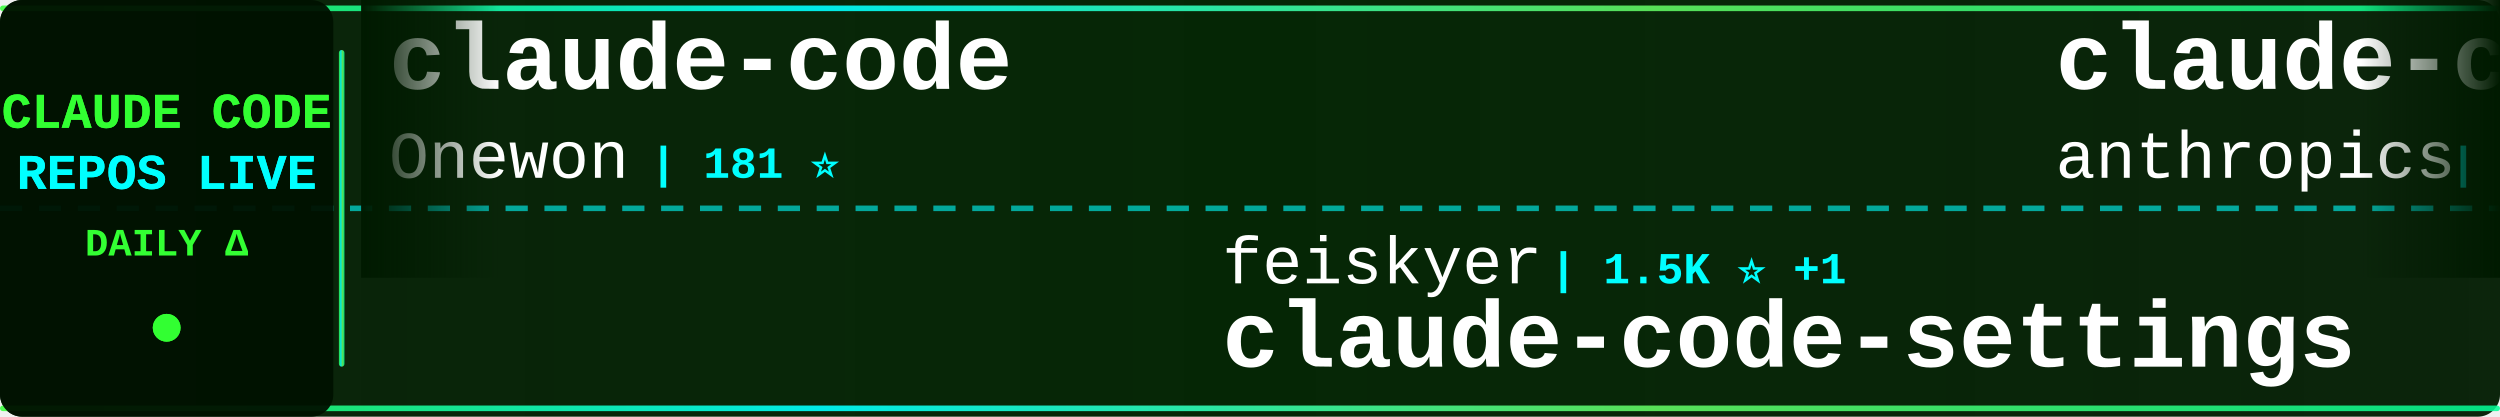
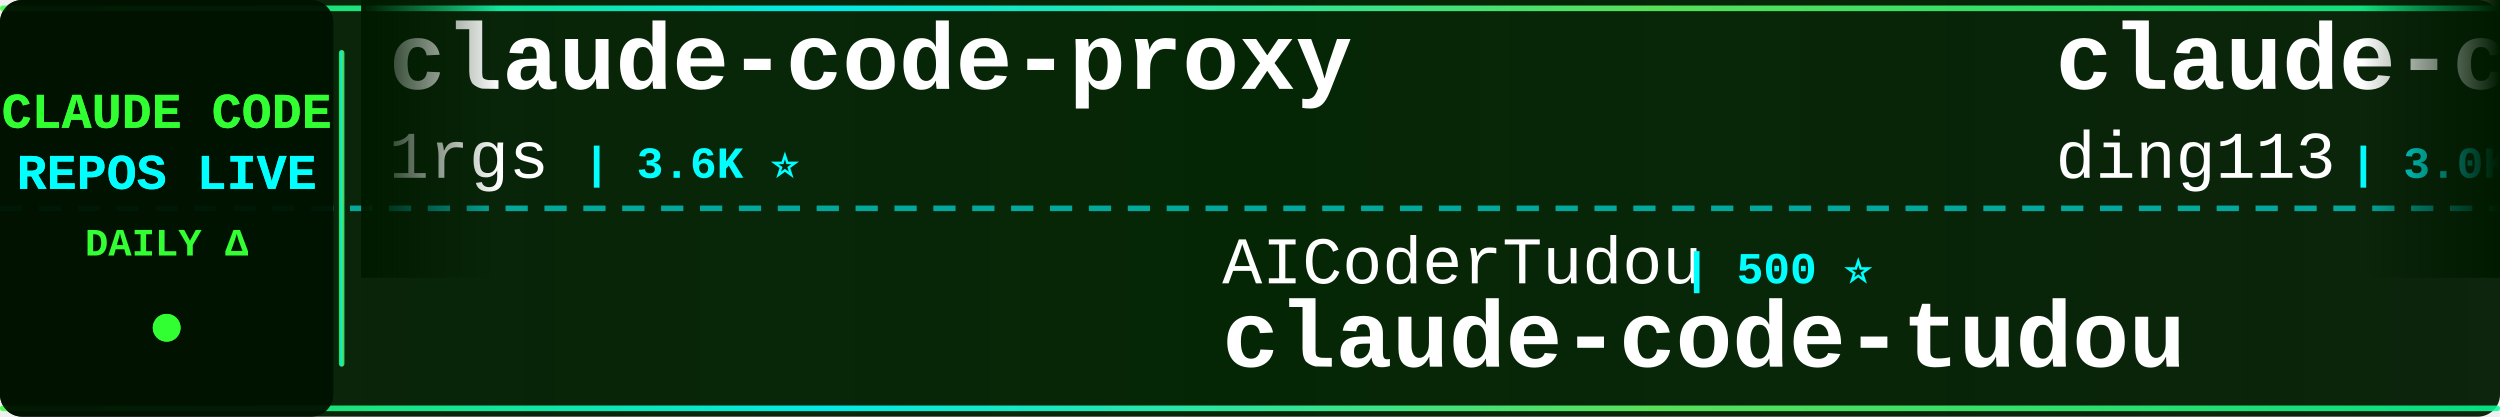
<svg xmlns="http://www.w3.org/2000/svg" width="900" height="150">
  <defs>
    <linearGradient id="tickerBg" x1="0%" y1="0%" x2="100%" y2="0%">
      <stop offset="0%" style="stop-color:#001a00;stop-opacity:0.95" />
      <stop offset="50%" style="stop-color:#002200;stop-opacity:0.98" />
      <stop offset="100%" style="stop-color:#001a00;stop-opacity:0.95" />
    </linearGradient>
    <linearGradient id="borderGrad" x1="0%" y1="0%" x2="100%" y2="0%">
      <stop offset="0%" style="stop-color:#33ff33;stop-opacity:0.85">
        <animate attributeName="stop-opacity" values="0.85;1;0.85" dur="2s" repeatCount="indefinite" />
      </stop>
      <stop offset="33%" style="stop-color:#00ffff;stop-opacity:0.9">
        <animate attributeName="stop-opacity" values="0.9;1;0.9" dur="2.2s" repeatCount="indefinite" />
      </stop>
      <stop offset="66%" style="stop-color:#66ff66;stop-opacity:0.85">
        <animate attributeName="stop-opacity" values="0.85;1;0.85" dur="1.8s" repeatCount="indefinite" />
      </stop>
      <stop offset="100%" style="stop-color:#00ff99;stop-opacity:0.85">
        <animate attributeName="stop-opacity" values="0.85;1;0.85" dur="2s" repeatCount="indefinite" />
      </stop>
    </linearGradient>
    <filter id="textGlow">
      <feGaussianBlur stdDeviation="0.1" result="coloredBlur" />
      <feMerge>
        <feMergeNode in="coloredBlur" />
        <feMergeNode in="SourceGraphic" />
      </feMerge>
    </filter>
    <filter id="metricGlow">
      <feGaussianBlur stdDeviation="0.2" result="coloredBlur" />
      <feMerge>
        <feMergeNode in="coloredBlur" />
        <feMergeNode in="SourceGraphic" />
      </feMerge>
    </filter>
    <linearGradient id="leftFade" x1="0%" y1="0%" x2="100%" y2="0%">
      <stop offset="0%" style="stop-color:#001a00;stop-opacity:1" />
      <stop offset="100%" style="stop-color:#001a00;stop-opacity:0" />
    </linearGradient>
    <linearGradient id="rightFade" x1="0%" y1="0%" x2="100%" y2="0%">
      <stop offset="0%" style="stop-color:#001a00;stop-opacity:0" />
      <stop offset="100%" style="stop-color:#001a00;stop-opacity:1" />
    </linearGradient>
  </defs>
  <rect width="900" height="150" fill="url(#tickerBg)" rx="8" />
  <rect x="0" y="2" width="900" height="2" fill="url(#borderGrad)" rx="1" />
  <rect x="0" y="146" width="900" height="2" fill="url(#borderGrad)" rx="1" />
  <line x1="0" y1="75" x2="900" y2="75" stroke="#00ffff" stroke-width="2" stroke-dasharray="8 6" opacity="0.6" />
  <rect x="0" y="0" width="120" height="150" fill="#001100" opacity="0.95" rx="8" />
  <text x="60" y="46" font-family="'Courier New', monospace" font-size="18" font-weight="bold" fill="#33ff33" text-anchor="middle" filter="url(#textGlow)">
    CLAUDE CODE
  </text>
  <text x="60" y="68" font-family="'Courier New', monospace" font-size="18" font-weight="bold" fill="#00ffff" text-anchor="middle" filter="url(#textGlow)">
    REPOS LIVE
  </text>
  <text x="60" y="92" font-family="'Courier New', monospace" font-size="14" font-weight="bold" fill="#33ff33" text-anchor="middle">
    DAILY Δ
  </text>
  <circle cx="60" cy="118" r="5" fill="#33ff33" filter="url(#metricGlow)">
    <animate attributeName="r" values="4;6;4" dur="1.5s" repeatCount="indefinite" />
    <animate attributeName="opacity" values="0.6;1;0.6" dur="1.5s" repeatCount="indefinite" />
  </circle>
  <rect x="122" y="18" width="2" height="114" fill="url(#borderGrad)" rx="1" />
  <clipPath id="tickerClip">
    <rect x="130" y="0" width="770" height="150" />
  </clipPath>
  <g clip-path="url(#tickerClip)">
    <g id="tickerItems">
      <animateTransform attributeName="transform" attributeType="XML" type="translate" from="0 0" to="-3000 0" dur="54s" repeatCount="indefinite" />
      <g transform="translate(0, 0)">
-         <text x="140" y="32" font-family="'Courier New', monospace" font-size="34" font-weight="bold" fill="#ffffff">claude-code</text>
-         <text x="140" y="64" font-family="'Courier New', monospace" font-size="24" font-weight="normal" fill="#ffffff" opacity="1.0">Onewon</text>
-         <text x="234" y="64" font-family="'Courier New', monospace" font-size="16" font-weight="bold" fill="#00ffff"> | 181 ⭐</text>
+         <text x="140" y="32" font-family="'Courier New', monospace" font-size="34" font-weight="bold" fill="#ffffff">claude-code-proxy</text>
+         <text x="140" y="64" font-family="'Courier New', monospace" font-size="24" font-weight="normal" fill="#ffffff" opacity="1.0">1rgs</text>
+         <text x="210" y="64" font-family="'Courier New', monospace" font-size="16" font-weight="bold" fill="#00ffff"> | 3.6K ⭐</text>
      </g>
      <g transform="translate(300, 0)">
-         <text x="140" y="102" font-family="'Courier New', monospace" font-size="24" font-weight="normal" fill="#ffffff" opacity="1.0">feiskyer</text>
-         <text x="258" y="102" font-family="'Courier New', monospace" font-size="16" font-weight="bold" fill="#00ffff"> | 1.5K ⭐ +1</text>
-         <text x="140" y="132" font-family="'Courier New', monospace" font-size="34" font-weight="bold" fill="#ffffff">claude-code-settings</text>
+         <text x="140" y="102" font-family="'Courier New', monospace" font-size="24" font-weight="normal" fill="#ffffff" opacity="1.0">AICoderTudou</text>
+         <text x="306" y="102" font-family="'Courier New', monospace" font-size="16" font-weight="bold" fill="#00ffff"> | 500 ⭐</text>
+         <text x="140" y="132" font-family="'Courier New', monospace" font-size="34" font-weight="bold" fill="#ffffff">claude-code-tudou</text>
      </g>
      <g transform="translate(600, 0)">
-         <text x="140" y="32" font-family="'Courier New', monospace" font-size="34" font-weight="bold" fill="#ffffff">claude-code-action</text>
-         <text x="140" y="64" font-family="'Courier New', monospace" font-size="24" font-weight="normal" fill="#ffffff" opacity="1.0">anthropics</text>
-         <text x="282" y="64" font-family="'Courier New', monospace" font-size="16" font-weight="bold" fill="#00ffff"> | 7.8K ⭐ +13</text>
+         <text x="140" y="32" font-family="'Courier New', monospace" font-size="34" font-weight="bold" fill="#ffffff">claude-code-hub</text>
+         <text x="140" y="64" font-family="'Courier New', monospace" font-size="24" font-weight="normal" fill="#ffffff" opacity="1.0">ding113</text>
+         <text x="246" y="64" font-family="'Courier New', monospace" font-size="16" font-weight="bold" fill="#00ffff"> | 3.0K ⭐ +9</text>
      </g>
      <g transform="translate(900, 0)">
+         <text x="140" y="102" font-family="'Courier New', monospace" font-size="24" font-weight="normal" fill="#ffffff" opacity="1.0">777genius</text>
+         <text x="270" y="102" font-family="'Courier New', monospace" font-size="16" font-weight="bold" fill="#00ffff"> | 913 ⭐</text>
+         <text x="140" y="132" font-family="'Courier New', monospace" font-size="34" font-weight="bold" fill="#ffffff">claude-code-source-code</text>
+       </g>
+       <g transform="translate(1200, 0)">
+         <text x="140" y="32" font-family="'Courier New', monospace" font-size="34" font-weight="bold" fill="#ffffff">Auto-claude-code-researc...</text>
+         <text x="140" y="64" font-family="'Courier New', monospace" font-size="24" font-weight="normal" fill="#ffffff" opacity="1.0">wanshuiyin</text>
+         <text x="282" y="64" font-family="'Courier New', monospace" font-size="16" font-weight="bold" fill="#00ffff"> | 11.3K ⭐ +78</text>
+       </g>
+       <g transform="translate(1500, 0)">
+         <text x="140" y="102" font-family="'Courier New', monospace" font-size="24" font-weight="normal" fill="#ffffff" opacity="1.0">frankbria</text>
+         <text x="270" y="102" font-family="'Courier New', monospace" font-size="16" font-weight="bold" fill="#00ffff"> | 9.2K ⭐ +7</text>
+         <text x="140" y="132" font-family="'Courier New', monospace" font-size="34" font-weight="bold" fill="#ffffff">ralph-claude-code</text>
+       </g>
+       <g transform="translate(1800, 0)">
+         <text x="140" y="32" font-family="'Courier New', monospace" font-size="34" font-weight="bold" fill="#ffffff">claude-code-from-source</text>
+         <text x="140" y="64" font-family="'Courier New', monospace" font-size="24" font-weight="normal" fill="#ffffff" opacity="1.0">alejandrobalderas</text>
+         <text x="366" y="64" font-family="'Courier New', monospace" font-size="16" font-weight="bold" fill="#00ffff"> | 2.2K ⭐ +12</text>
+       </g>
+       <g transform="translate(2100, 0)">
        <text x="140" y="102" font-family="'Courier New', monospace" font-size="24" font-weight="normal" fill="#ffffff" opacity="1.0">catlog22</text>
        <text x="258" y="102" font-family="'Courier New', monospace" font-size="16" font-weight="bold" fill="#00ffff"> | 2.1K ⭐ +4</text>
        <text x="140" y="132" font-family="'Courier New', monospace" font-size="34" font-weight="bold" fill="#ffffff">Claude-Code-Workflow</text>
      </g>
-       <g transform="translate(1200, 0)">
-         <text x="140" y="32" font-family="'Courier New', monospace" font-size="34" font-weight="bold" fill="#ffffff">claude-code-pm-course</text>
-         <text x="140" y="64" font-family="'Courier New', monospace" font-size="24" font-weight="normal" fill="#ffffff" opacity="1.0">carlvellotti</text>
-         <text x="306" y="64" font-family="'Courier New', monospace" font-size="16" font-weight="bold" fill="#00ffff"> | 2.1K ⭐ +4</text>
-       </g>
-       <g transform="translate(1500, 0)">
-         <text x="140" y="102" font-family="'Courier New', monospace" font-size="24" font-weight="normal" fill="#ffffff" opacity="1.0">edmund-io</text>
-         <text x="270" y="102" font-family="'Courier New', monospace" font-size="16" font-weight="bold" fill="#00ffff"> | 1.4K ⭐ +1</text>
-         <text x="140" y="132" font-family="'Courier New', monospace" font-size="34" font-weight="bold" fill="#ffffff">edmunds-claude-code</text>
-       </g>
-       <g transform="translate(1800, 0)">
-         <text x="140" y="32" font-family="'Courier New', monospace" font-size="34" font-weight="bold" fill="#ffffff">learn-claude-code</text>
-         <text x="140" y="64" font-family="'Courier New', monospace" font-size="24" font-weight="normal" fill="#ffffff" opacity="1.0">shareAI-lab</text>
-         <text x="294" y="64" font-family="'Courier New', monospace" font-size="16" font-weight="bold" fill="#00ffff"> | 64.4K ⭐ +220</text>
-       </g>
-       <g transform="translate(2100, 0)">
-         <text x="140" y="102" font-family="'Courier New', monospace" font-size="24" font-weight="normal" fill="#ffffff" opacity="1.0">centminmod</text>
-         <text x="282" y="102" font-family="'Courier New', monospace" font-size="16" font-weight="bold" fill="#00ffff"> | 2.4K ⭐ +2</text>
-         <text x="140" y="132" font-family="'Courier New', monospace" font-size="34" font-weight="bold" fill="#ffffff">my-claude-code-setup</text>
-       </g>
      <g transform="translate(2400, 0)">
-         <text x="140" y="32" font-family="'Courier New', monospace" font-size="34" font-weight="bold" fill="#ffffff">ralph-claude-code</text>
-         <text x="140" y="64" font-family="'Courier New', monospace" font-size="24" font-weight="normal" fill="#ffffff" opacity="1.0">frankbria</text>
-         <text x="270" y="64" font-family="'Courier New', monospace" font-size="16" font-weight="bold" fill="#00ffff"> | 9.2K ⭐ +5</text>
+         <text x="140" y="32" font-family="'Courier New', monospace" font-size="34" font-weight="bold" fill="#ffffff">claude-code-spec-workflo...</text>
+         <text x="140" y="64" font-family="'Courier New', monospace" font-size="24" font-weight="normal" fill="#ffffff" opacity="1.0">Pimzino</text>
+         <text x="246" y="64" font-family="'Courier New', monospace" font-size="16" font-weight="bold" fill="#00ffff"> | 3.8K ⭐</text>
      </g>
      <g transform="translate(2700, 0)">
-         <text x="140" y="102" font-family="'Courier New', monospace" font-size="24" font-weight="normal" fill="#ffffff" opacity="1.0">nicedreamzapp</text>
-         <text x="318" y="102" font-family="'Courier New', monospace" font-size="16" font-weight="bold" fill="#00ffff"> | 2.7K ⭐ +5</text>
-         <text x="140" y="132" font-family="'Courier New', monospace" font-size="34" font-weight="bold" fill="#ffffff">claude-code-local</text>
+         <text x="140" y="102" font-family="'Courier New', monospace" font-size="24" font-weight="normal" fill="#ffffff" opacity="1.0">Hyper66666</text>
+         <text x="282" y="102" font-family="'Courier New', monospace" font-size="16" font-weight="bold" fill="#00ffff"> | 215 ⭐</text>
+         <text x="140" y="132" font-family="'Courier New', monospace" font-size="34" font-weight="bold" fill="#ffffff">claude-code-sourcemap</text>
      </g>
      <g transform="translate(3000, 0)">
-         <text x="140" y="32" font-family="'Courier New', monospace" font-size="34" font-weight="bold" fill="#ffffff">claude-code</text>
-         <text x="140" y="64" font-family="'Courier New', monospace" font-size="24" font-weight="normal" fill="#ffffff" opacity="1.0">Onewon</text>
-         <text x="234" y="64" font-family="'Courier New', monospace" font-size="16" font-weight="bold" fill="#00ffff"> | 181 ⭐</text>
+         <text x="140" y="32" font-family="'Courier New', monospace" font-size="34" font-weight="bold" fill="#ffffff">claude-code-proxy</text>
+         <text x="140" y="64" font-family="'Courier New', monospace" font-size="24" font-weight="normal" fill="#ffffff" opacity="1.0">1rgs</text>
+         <text x="210" y="64" font-family="'Courier New', monospace" font-size="16" font-weight="bold" fill="#00ffff"> | 3.6K ⭐</text>
      </g>
      <g transform="translate(3300, 0)">
-         <text x="140" y="102" font-family="'Courier New', monospace" font-size="24" font-weight="normal" fill="#ffffff" opacity="1.0">feiskyer</text>
-         <text x="258" y="102" font-family="'Courier New', monospace" font-size="16" font-weight="bold" fill="#00ffff"> | 1.5K ⭐ +1</text>
-         <text x="140" y="132" font-family="'Courier New', monospace" font-size="34" font-weight="bold" fill="#ffffff">claude-code-settings</text>
+         <text x="140" y="102" font-family="'Courier New', monospace" font-size="24" font-weight="normal" fill="#ffffff" opacity="1.0">AICoderTudou</text>
+         <text x="306" y="102" font-family="'Courier New', monospace" font-size="16" font-weight="bold" fill="#00ffff"> | 500 ⭐</text>
+         <text x="140" y="132" font-family="'Courier New', monospace" font-size="34" font-weight="bold" fill="#ffffff">claude-code-tudou</text>
      </g>
      <g transform="translate(3600, 0)">
-         <text x="140" y="32" font-family="'Courier New', monospace" font-size="34" font-weight="bold" fill="#ffffff">claude-code-action</text>
-         <text x="140" y="64" font-family="'Courier New', monospace" font-size="24" font-weight="normal" fill="#ffffff" opacity="1.0">anthropics</text>
-         <text x="282" y="64" font-family="'Courier New', monospace" font-size="16" font-weight="bold" fill="#00ffff"> | 7.8K ⭐ +13</text>
+         <text x="140" y="32" font-family="'Courier New', monospace" font-size="34" font-weight="bold" fill="#ffffff">claude-code-hub</text>
+         <text x="140" y="64" font-family="'Courier New', monospace" font-size="24" font-weight="normal" fill="#ffffff" opacity="1.0">ding113</text>
+         <text x="246" y="64" font-family="'Courier New', monospace" font-size="16" font-weight="bold" fill="#00ffff"> | 3.0K ⭐ +9</text>
      </g>
      <g transform="translate(3900, 0)">
-         <text x="140" y="102" font-family="'Courier New', monospace" font-size="24" font-weight="normal" fill="#ffffff" opacity="1.0">catlog22</text>
-         <text x="258" y="102" font-family="'Courier New', monospace" font-size="16" font-weight="bold" fill="#00ffff"> | 2.1K ⭐ +4</text>
-         <text x="140" y="132" font-family="'Courier New', monospace" font-size="34" font-weight="bold" fill="#ffffff">Claude-Code-Workflow</text>
+         <text x="140" y="102" font-family="'Courier New', monospace" font-size="24" font-weight="normal" fill="#ffffff" opacity="1.0">777genius</text>
+         <text x="270" y="102" font-family="'Courier New', monospace" font-size="16" font-weight="bold" fill="#00ffff"> | 913 ⭐</text>
+         <text x="140" y="132" font-family="'Courier New', monospace" font-size="34" font-weight="bold" fill="#ffffff">claude-code-source-code</text>
      </g>
    </g>
  </g>
  <rect x="130" y="0" width="50" height="100" fill="url(#leftFade)" />
  <rect x="850" y="0" width="50" height="100" fill="url(#rightFade)" />
</svg>
